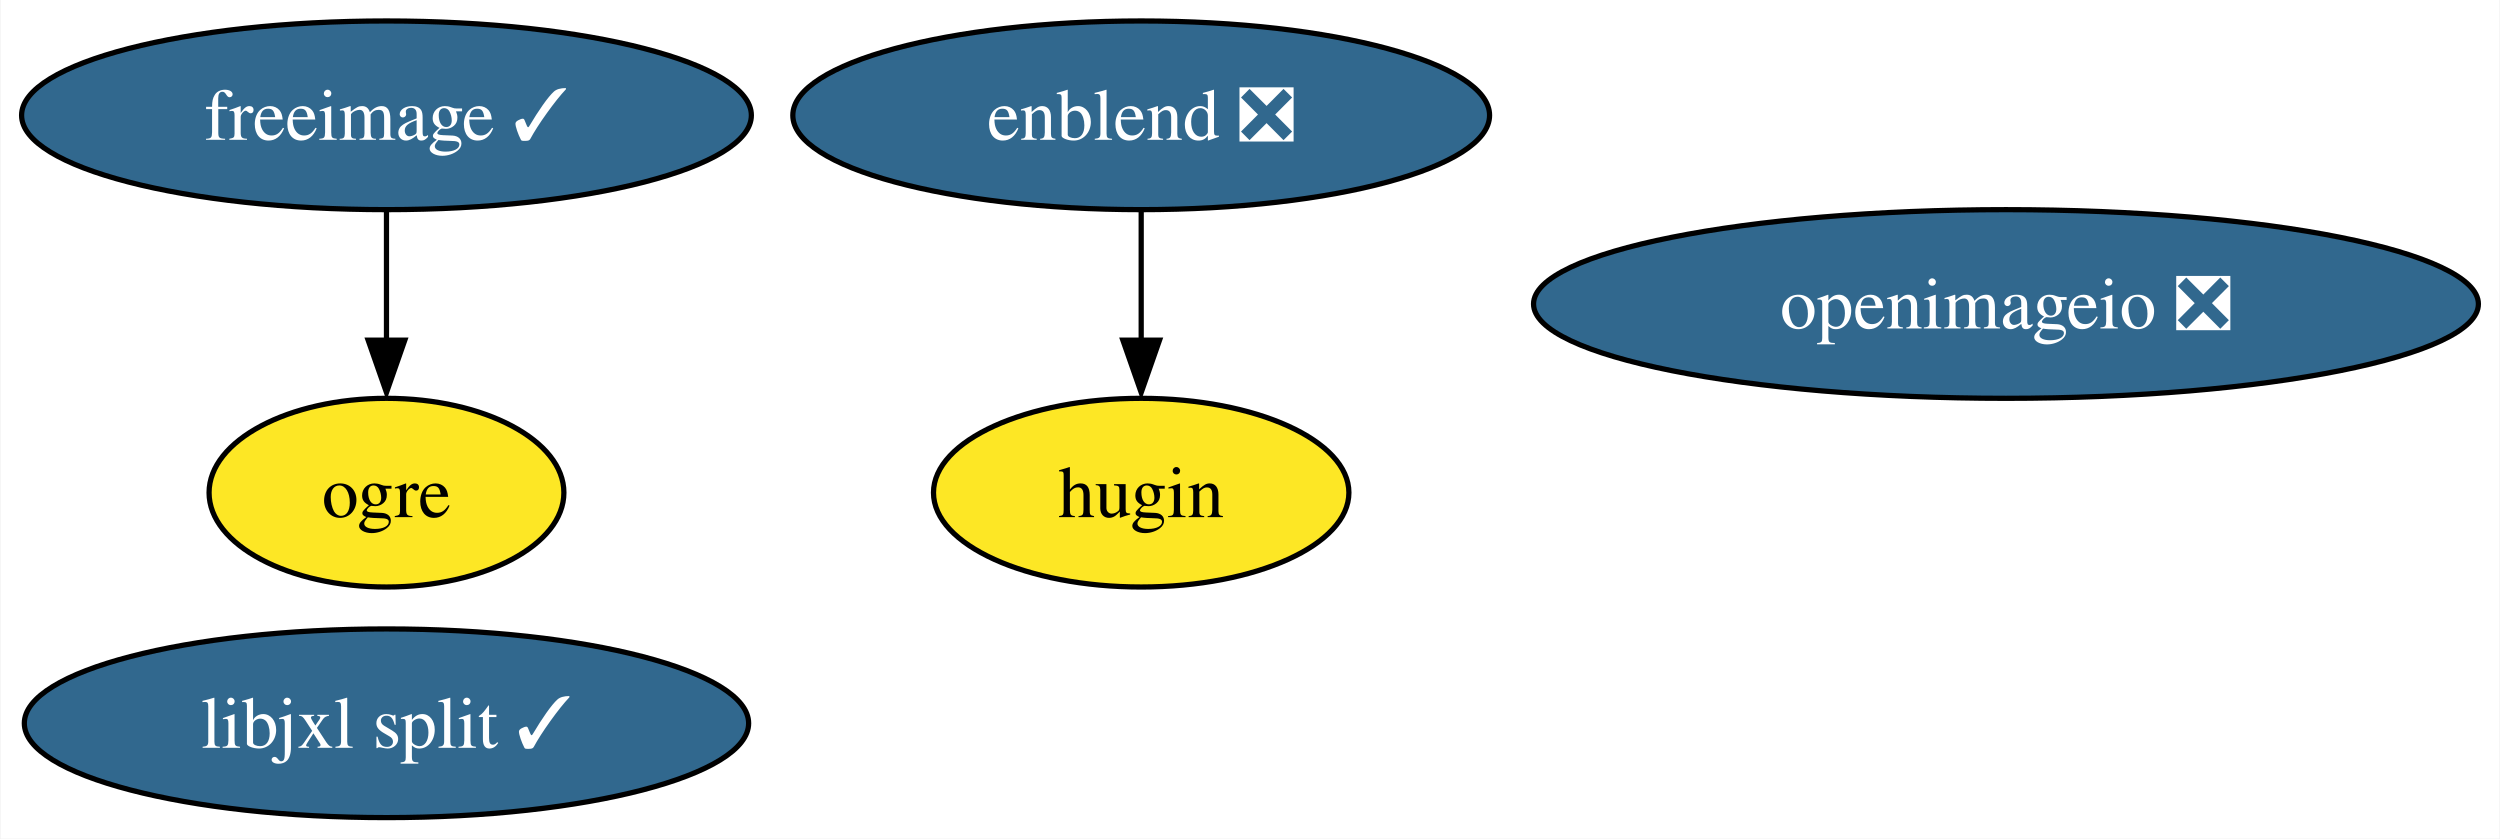
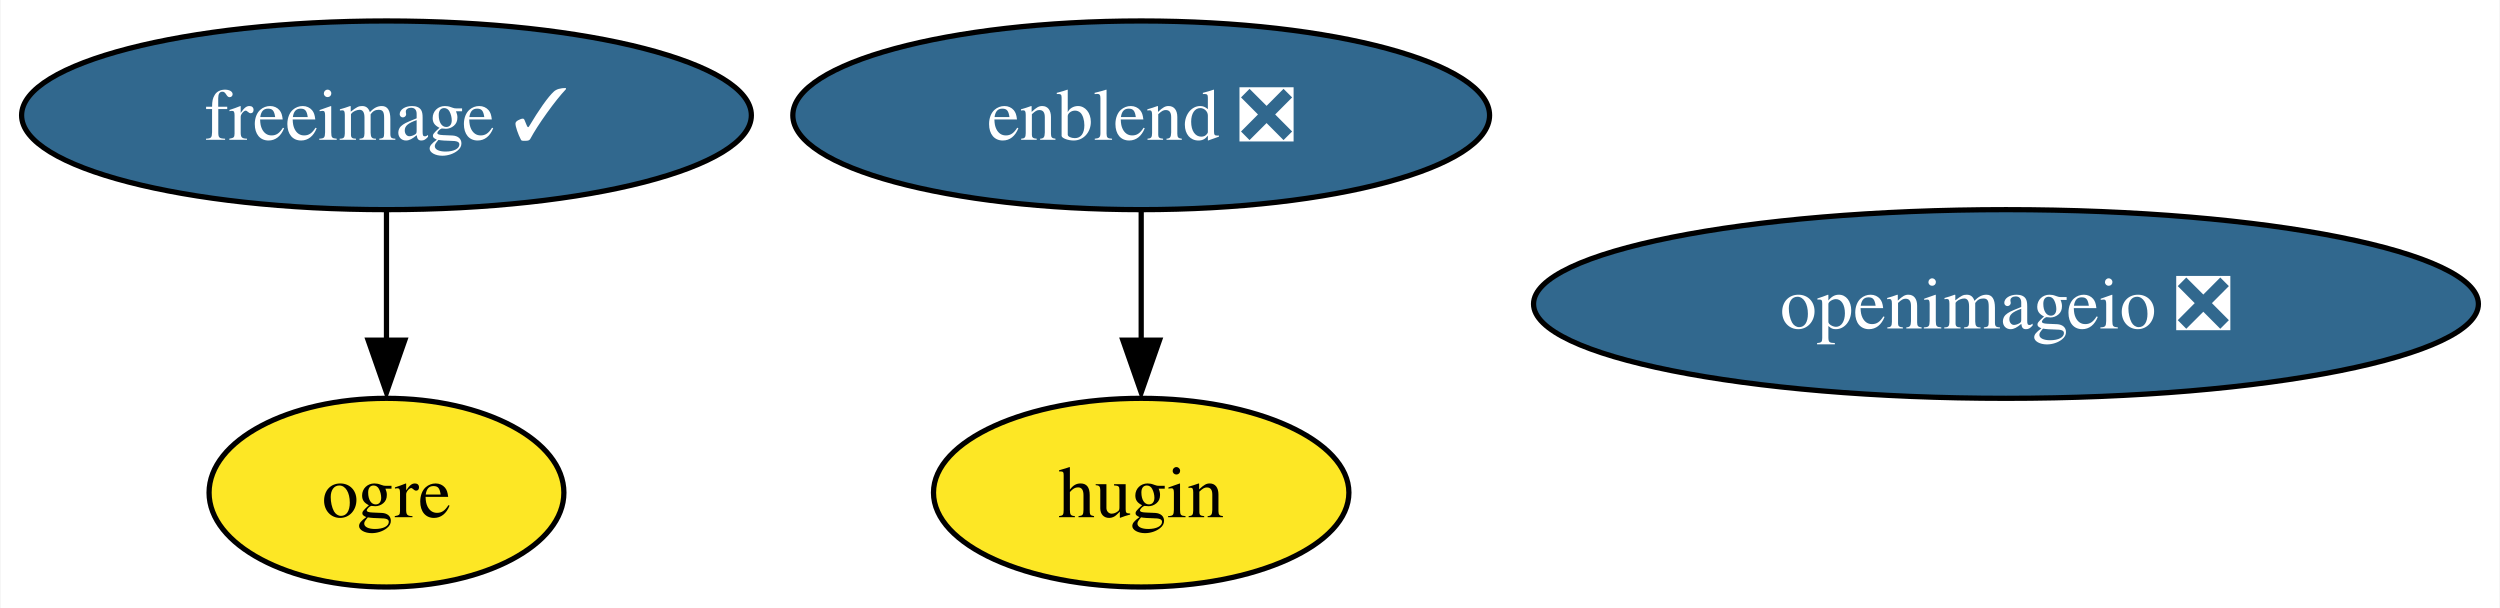
- <svg xmlns="http://www.w3.org/2000/svg" xmlns:xlink="http://www.w3.org/1999/xlink" width="477pt" height="160pt" viewBox="0.00 0.00 476.76 160.00">
-   <g id="graph0" class="graph" transform="scale(1 1) rotate(0) translate(4 156)">
-     <polygon fill="white" stroke="none" points="-4,4 -4,-156 472.76,-156 472.76,4 -4,4" />
+ <svg xmlns="http://www.w3.org/2000/svg" xmlns:xlink="http://www.w3.org/1999/xlink" width="477pt" height="116pt" viewBox="0.00 0.00 476.76 116.00">
+   <g id="graph0" class="graph" transform="scale(1 1) rotate(0) translate(4 112)">
+     <polygon fill="white" stroke="none" points="-4,4 -4,-112 472.76,-112 472.76,4 -4,4" />
    <g id="node1" class="node">
      <g id="a_node1">
        <a xlink:href="https://github.com/conda-forge/freeimage-feedstock/pull/41" xlink:title="freeimage ✓">
-           <ellipse fill="#31688e" stroke="black" cx="69.62" cy="-134" rx="69.62" ry="18" />
-           <text text-anchor="middle" x="69.62" y="-129.32" font-family="Times,serif" font-size="14.00" fill="white">freeimage ✓</text>
+           <ellipse fill="#31688e" stroke="black" cx="69.62" cy="-90" rx="69.62" ry="18" />
+           <text text-anchor="middle" x="69.62" y="-85.33" font-family="Times,serif" font-size="14.00" fill="white">freeimage ✓</text>
        </a>
      </g>
    </g>
    <g id="node3" class="node">
      <g id="a_node3">
        <a xlink:href="https://github.com/conda-forge/ogre-feedstock" xlink:title="ogre">
-           <ellipse fill="#fde725" stroke="black" cx="69.62" cy="-62" rx="33.85" ry="18" />
-           <text text-anchor="middle" x="69.62" y="-57.33" font-family="Times,serif" font-size="14.00">ogre</text>
+           <ellipse fill="#fde725" stroke="black" cx="69.62" cy="-18" rx="33.85" ry="18" />
+           <text text-anchor="middle" x="69.62" y="-13.32" font-family="Times,serif" font-size="14.00">ogre</text>
        </a>
      </g>
    </g>
    <g id="edge1" class="edge">
-       <path fill="none" stroke="black" d="M69.62,-115.7C69.62,-108.24 69.62,-99.32 69.62,-90.97" />
-       <polygon fill="black" stroke="black" points="73.12,-91.1 69.62,-81.1 66.12,-91.1 73.12,-91.1" />
+       <path fill="none" stroke="black" d="M69.62,-71.7C69.62,-64.24 69.62,-55.32 69.62,-46.97" />
+       <polygon fill="black" stroke="black" points="73.12,-47.1 69.62,-37.1 66.12,-47.1 73.12,-47.1" />
    </g>
    <g id="node2" class="node">
      <g id="a_node2">
        <a xlink:href="https://github.com/conda-forge/openimageio-feedstock/pull/79" xlink:title="openimageio ❎">
-           <ellipse fill="#31688e" stroke="black" cx="378.62" cy="-98" rx="90.14" ry="18" />
-           <text text-anchor="middle" x="378.62" y="-93.33" font-family="Times,serif" font-size="14.00" fill="white">openimageio ❎</text>
+           <ellipse fill="#31688e" stroke="black" cx="378.62" cy="-54" rx="90.14" ry="18" />
+           <text text-anchor="middle" x="378.62" y="-49.33" font-family="Times,serif" font-size="14.00" fill="white">openimageio ❎</text>
        </a>
      </g>
    </g>
    <g id="node4" class="node">
      <g id="a_node4">
        <a xlink:href="https://github.com/conda-forge/enblend-feedstock/pull/16" xlink:title="enblend ❎">
-           <ellipse fill="#31688e" stroke="black" cx="213.62" cy="-134" rx="66.47" ry="18" />
-           <text text-anchor="middle" x="213.62" y="-129.32" font-family="Times,serif" font-size="14.00" fill="white">enblend ❎</text>
+           <ellipse fill="#31688e" stroke="black" cx="213.62" cy="-90" rx="66.47" ry="18" />
+           <text text-anchor="middle" x="213.62" y="-85.33" font-family="Times,serif" font-size="14.00" fill="white">enblend ❎</text>
        </a>
      </g>
    </g>
    <g id="node5" class="node">
      <g id="a_node5">
        <a xlink:href="https://github.com/conda-forge/hugin-feedstock" xlink:title="hugin">
-           <ellipse fill="#fde725" stroke="black" cx="213.62" cy="-62" rx="39.63" ry="18" />
-           <text text-anchor="middle" x="213.62" y="-57.33" font-family="Times,serif" font-size="14.00">hugin</text>
+           <ellipse fill="#fde725" stroke="black" cx="213.62" cy="-18" rx="39.63" ry="18" />
+           <text text-anchor="middle" x="213.62" y="-13.32" font-family="Times,serif" font-size="14.00">hugin</text>
        </a>
      </g>
    </g>
    <g id="edge2" class="edge">
-       <path fill="none" stroke="black" d="M213.62,-115.7C213.62,-108.24 213.62,-99.32 213.62,-90.97" />
-       <polygon fill="black" stroke="black" points="217.12,-91.1 213.62,-81.1 210.12,-91.1 217.12,-91.1" />
-     </g>
-     <g id="node6" class="node">
-       <g id="a_node6">
-         <a xlink:href="https://github.com/conda-forge/libjxl-split-feedstock/pull/6" xlink:title="libjxl split ✓">
-           <ellipse fill="#31688e" stroke="black" cx="69.62" cy="-18" rx="69.1" ry="18" />
-           <text text-anchor="middle" x="69.62" y="-13.32" font-family="Times,serif" font-size="14.00" fill="white">libjxl split ✓</text>
-         </a>
-       </g>
+       <path fill="none" stroke="black" d="M213.62,-71.7C213.62,-64.24 213.62,-55.32 213.62,-46.97" />
+       <polygon fill="black" stroke="black" points="217.12,-47.1 213.62,-37.1 210.12,-47.1 217.12,-47.1" />
    </g>
  </g>
</svg>
